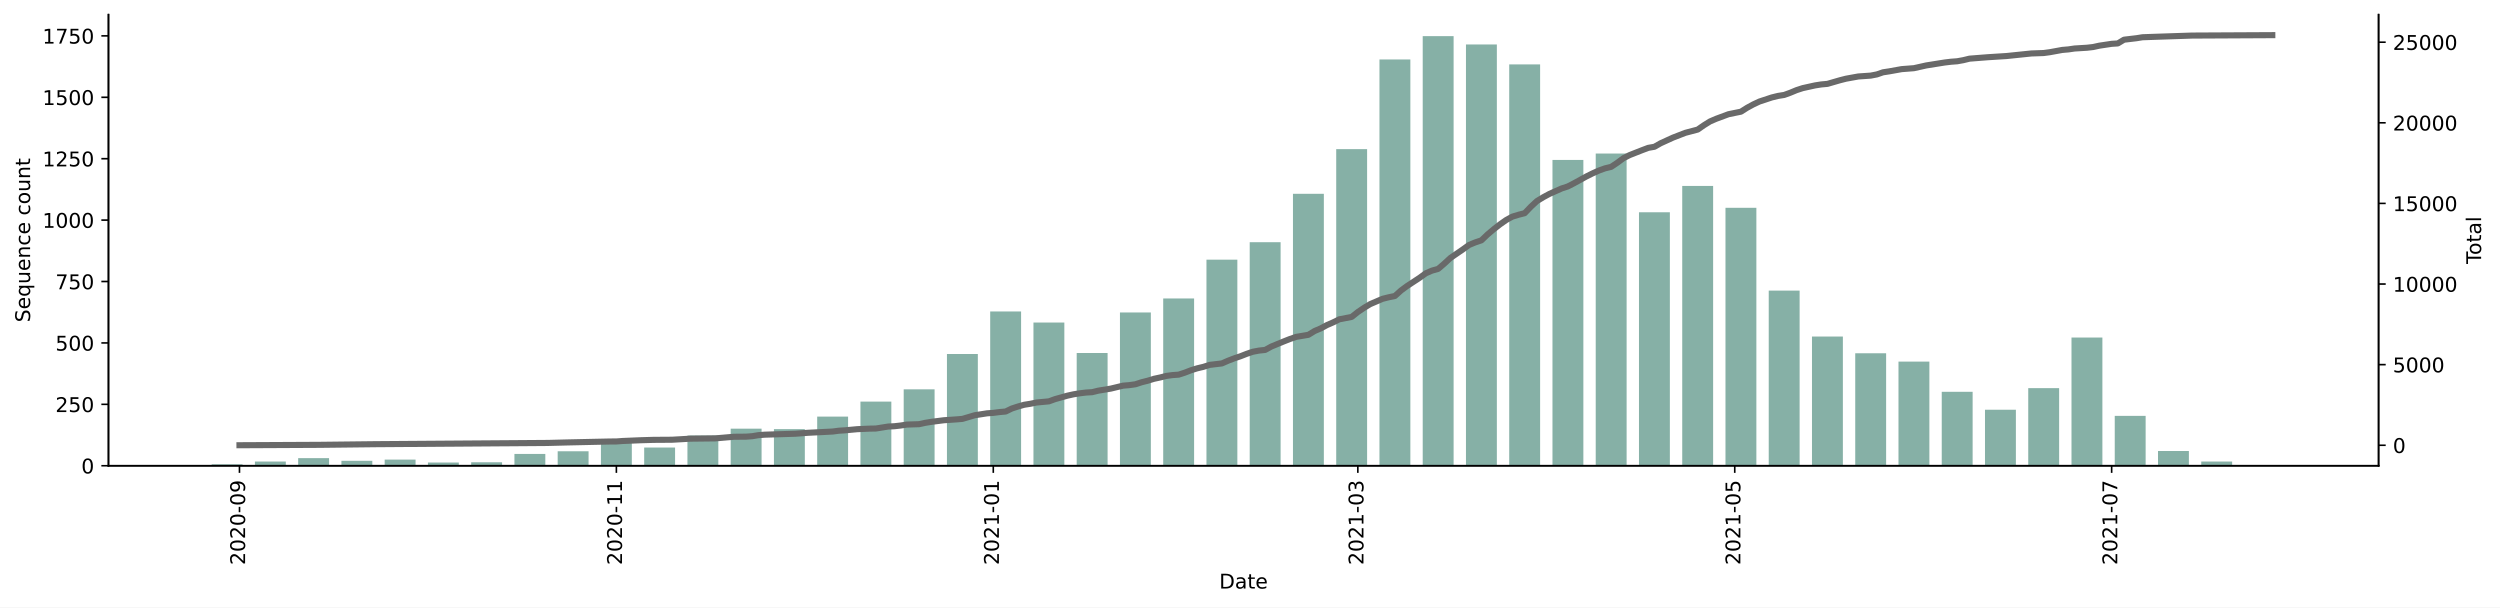
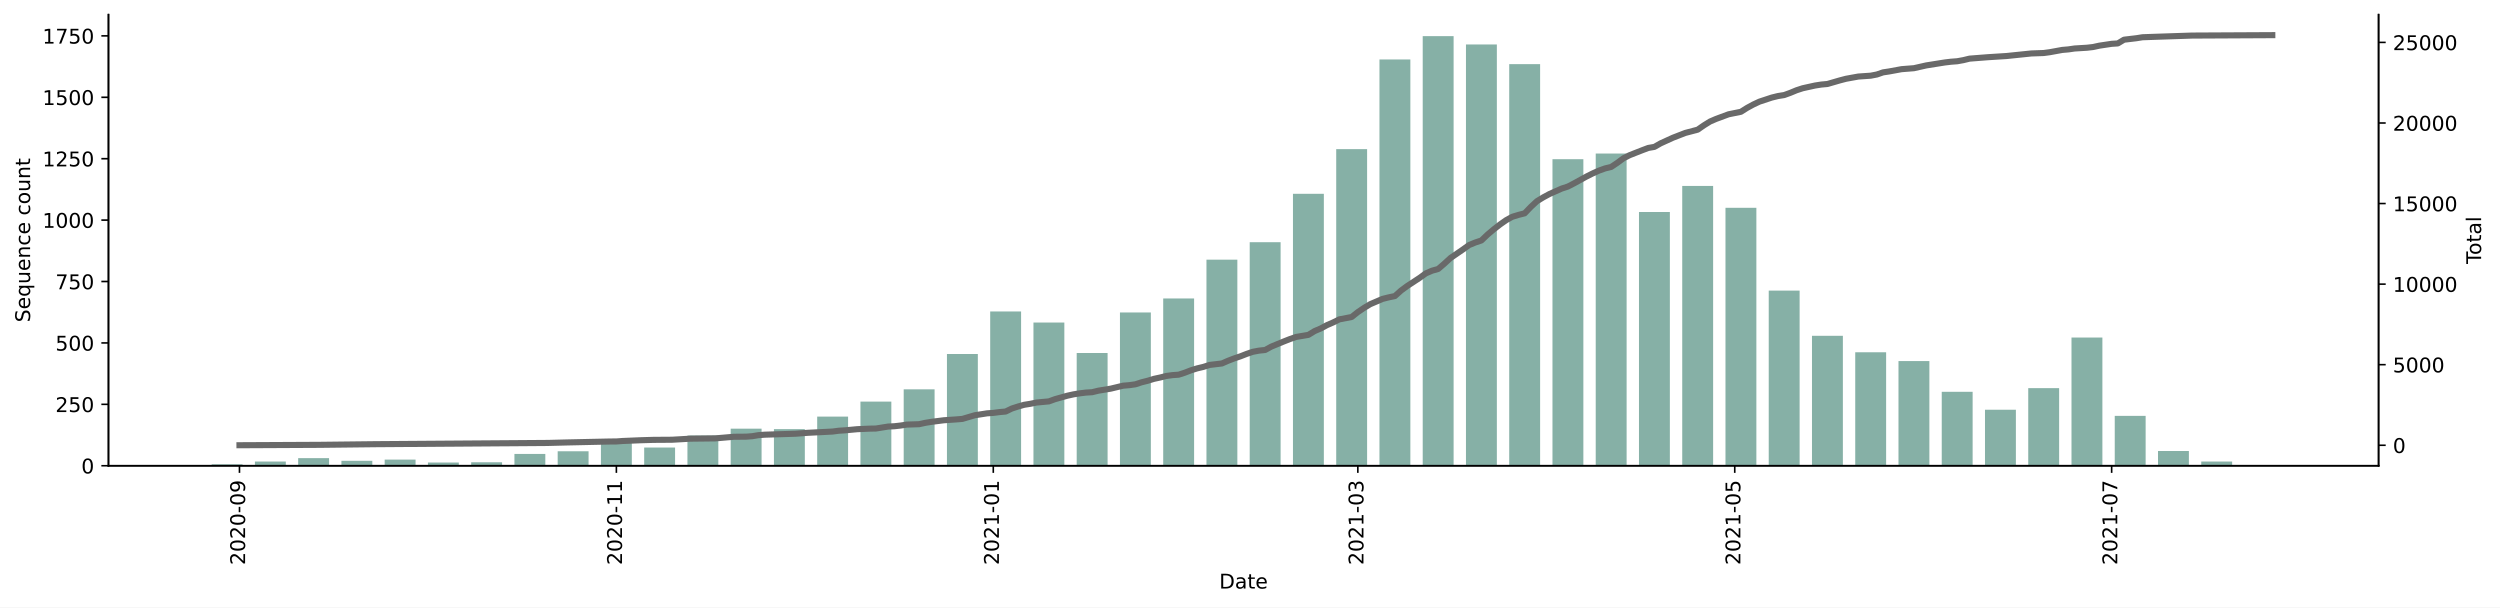
<svg xmlns="http://www.w3.org/2000/svg" xmlns:xlink="http://www.w3.org/1999/xlink" height="298.621pt" version="1.1" viewBox="0 0 1229.019 298.621" width="1229.019pt">
  <defs>
    <style type="text/css">*{stroke-linecap:butt;stroke-linejoin:round;}</style>
  </defs>
  <g id="figure_1">
    <g id="patch_1">
      <path d="M 0 298.621  L 1229.019 298.621  L 1229.019 0  L 0 0  z " style="fill:#ffffff;" />
    </g>
    <g id="axes_1">
      <g id="patch_2">
        <path d="M 53.328 228.96  L 1169.328 228.96  L 1169.328 7.2  L 53.328 7.2  z " style="fill:#ffffff;" />
      </g>
      <g id="patch_3">
-         <path clip-path="url(#p0c67085b68)" d="M 104.055 228.96  L 119.243 228.96  L 119.243 228.235  L 104.055 228.235  z " style="fill:#86b0a6;" />
+         <path clip-path="url(#p174ef4b28d)" d="M 104.055 228.96  L 119.243 228.96  L 119.243 228.235  L 104.055 228.235  z " style="fill:#86b0a6;" />
      </g>
      <g id="patch_4">
-         <path clip-path="url(#p0c67085b68)" d="M 125.318 228.96  L 140.506 228.96  L 140.506 226.907  L 125.318 226.907  z " style="fill:#86b0a6;" />
+         <path clip-path="url(#p174ef4b28d)" d="M 125.318 228.96  L 140.506 228.96  L 140.506 226.907  L 125.318 226.907  z " style="fill:#86b0a6;" />
      </g>
      <g id="patch_5">
-         <path clip-path="url(#p0c67085b68)" d="M 146.581 228.96  L 161.769 228.96  L 161.769 225.217  L 146.581 225.217  z " style="fill:#86b0a6;" />
+         <path clip-path="url(#p174ef4b28d)" d="M 146.581 228.96  L 161.769 228.96  L 161.769 225.217  L 146.581 225.217  z " style="fill:#86b0a6;" />
      </g>
      <g id="patch_6">
-         <path clip-path="url(#p0c67085b68)" d="M 167.844 228.96  L 183.032 228.96  L 183.032 226.545  L 167.844 226.545  z " style="fill:#86b0a6;" />
+         <path clip-path="url(#p174ef4b28d)" d="M 167.844 228.96  L 183.032 228.96  L 183.032 226.545  L 167.844 226.545  z " style="fill:#86b0a6;" />
      </g>
      <g id="patch_7">
-         <path clip-path="url(#p0c67085b68)" d="M 189.107 228.96  L 204.295 228.96  L 204.295 225.941  L 189.107 225.941  z " style="fill:#86b0a6;" />
+         <path clip-path="url(#p174ef4b28d)" d="M 189.107 228.96  L 204.295 228.96  L 204.295 225.941  L 189.107 225.941  z " style="fill:#86b0a6;" />
      </g>
      <g id="patch_8">
-         <path clip-path="url(#p0c67085b68)" d="M 210.37 228.96  L 225.558 228.96  L 225.558 227.39  L 210.37 227.39  z " style="fill:#86b0a6;" />
+         <path clip-path="url(#p174ef4b28d)" d="M 210.37 228.96  L 225.558 228.96  L 225.558 227.39  L 210.37 227.39  z " style="fill:#86b0a6;" />
      </g>
      <g id="patch_9">
-         <path clip-path="url(#p0c67085b68)" d="M 231.633 228.96  L 246.821 228.96  L 246.821 227.269  L 231.633 227.269  z " style="fill:#86b0a6;" />
+         <path clip-path="url(#p174ef4b28d)" d="M 231.633 228.96  L 246.821 228.96  L 246.821 227.269  L 231.633 227.269  z " style="fill:#86b0a6;" />
      </g>
      <g id="patch_10">
-         <path clip-path="url(#p0c67085b68)" d="M 252.896 228.96  L 268.084 228.96  L 268.084 223.164  L 252.896 223.164  z " style="fill:#86b0a6;" />
+         <path clip-path="url(#p174ef4b28d)" d="M 252.896 228.96  L 268.084 228.96  L 268.084 223.164  L 252.896 223.164  z " style="fill:#86b0a6;" />
      </g>
      <g id="patch_11">
-         <path clip-path="url(#p0c67085b68)" d="M 274.159 228.96  L 289.347 228.96  L 289.347 221.835  L 274.159 221.835  z " style="fill:#86b0a6;" />
+         <path clip-path="url(#p174ef4b28d)" d="M 274.159 228.96  L 289.347 228.96  L 289.347 221.835  L 274.159 221.835  z " style="fill:#86b0a6;" />
      </g>
      <g id="patch_12">
-         <path clip-path="url(#p0c67085b68)" d="M 295.422 228.96  L 310.61 228.96  L 310.61 216.764  L 295.422 216.764  z " style="fill:#86b0a6;" />
+         <path clip-path="url(#p174ef4b28d)" d="M 295.422 228.96  L 310.61 228.96  L 310.61 216.764  L 295.422 216.764  z " style="fill:#86b0a6;" />
      </g>
      <g id="patch_13">
-         <path clip-path="url(#p0c67085b68)" d="M 316.685 228.96  L 331.872 228.96  L 331.872 220.024  L 316.685 220.024  z " style="fill:#86b0a6;" />
+         <path clip-path="url(#p174ef4b28d)" d="M 316.685 228.96  L 331.872 228.96  L 331.872 220.024  L 316.685 220.024  z " style="fill:#86b0a6;" />
      </g>
      <g id="patch_14">
-         <path clip-path="url(#p0c67085b68)" d="M 337.948 228.96  L 353.135 228.96  L 353.135 214.107  L 337.948 214.107  z " style="fill:#86b0a6;" />
+         <path clip-path="url(#p174ef4b28d)" d="M 337.948 228.96  L 353.135 228.96  L 353.135 214.107  L 337.948 214.107  z " style="fill:#86b0a6;" />
      </g>
      <g id="patch_15">
-         <path clip-path="url(#p0c67085b68)" d="M 359.211 228.96  L 374.398 228.96  L 374.398 210.726  L 359.211 210.726  z " style="fill:#86b0a6;" />
+         <path clip-path="url(#p174ef4b28d)" d="M 359.211 228.96  L 374.398 228.96  L 374.398 210.726  L 359.211 210.726  z " style="fill:#86b0a6;" />
      </g>
      <g id="patch_16">
-         <path clip-path="url(#p0c67085b68)" d="M 380.473 228.96  L 395.661 228.96  L 395.661 210.968  L 380.473 210.968  z " style="fill:#86b0a6;" />
+         <path clip-path="url(#p174ef4b28d)" d="M 380.473 228.96  L 395.661 228.96  L 395.661 210.968  L 380.473 210.968  z " style="fill:#86b0a6;" />
      </g>
      <g id="patch_17">
-         <path clip-path="url(#p0c67085b68)" d="M 401.736 228.96  L 416.924 228.96  L 416.924 204.809  L 401.736 204.809  z " style="fill:#86b0a6;" />
+         <path clip-path="url(#p174ef4b28d)" d="M 401.736 228.96  L 416.924 228.96  L 416.924 204.809  L 401.736 204.809  z " style="fill:#86b0a6;" />
      </g>
      <g id="patch_18">
-         <path clip-path="url(#p0c67085b68)" d="M 422.999 228.96  L 438.187 228.96  L 438.187 197.443  L 422.999 197.443  z " style="fill:#86b0a6;" />
+         <path clip-path="url(#p174ef4b28d)" d="M 422.999 228.96  L 438.187 228.96  L 438.187 197.443  L 422.999 197.443  z " style="fill:#86b0a6;" />
      </g>
      <g id="patch_19">
-         <path clip-path="url(#p0c67085b68)" d="M 444.262 228.96  L 459.45 228.96  L 459.45 191.405  L 444.262 191.405  z " style="fill:#86b0a6;" />
+         <path clip-path="url(#p174ef4b28d)" d="M 444.262 228.96  L 459.45 228.96  L 459.45 191.405  L 444.262 191.405  z " style="fill:#86b0a6;" />
      </g>
      <g id="patch_20">
-         <path clip-path="url(#p0c67085b68)" d="M 465.525 228.96  L 480.713 228.96  L 480.713 174.017  L 465.525 174.017  z " style="fill:#86b0a6;" />
+         <path clip-path="url(#p174ef4b28d)" d="M 465.525 228.96  L 480.713 228.96  L 480.713 174.017  L 465.525 174.017  z " style="fill:#86b0a6;" />
      </g>
      <g id="patch_21">
-         <path clip-path="url(#p0c67085b68)" d="M 486.788 228.96  L 501.976 228.96  L 501.976 153.126  L 486.788 153.126  z " style="fill:#86b0a6;" />
+         <path clip-path="url(#p174ef4b28d)" d="M 486.788 228.96  L 501.976 228.96  L 501.976 153.126  L 486.788 153.126  z " style="fill:#86b0a6;" />
      </g>
      <g id="patch_22">
-         <path clip-path="url(#p0c67085b68)" d="M 508.051 228.96  L 523.239 228.96  L 523.239 158.56  L 508.051 158.56  z " style="fill:#86b0a6;" />
+         <path clip-path="url(#p174ef4b28d)" d="M 508.051 228.96  L 523.239 228.96  L 523.239 158.56  L 508.051 158.56  z " style="fill:#86b0a6;" />
      </g>
      <g id="patch_23">
-         <path clip-path="url(#p0c67085b68)" d="M 529.314 228.96  L 544.502 228.96  L 544.502 173.534  L 529.314 173.534  z " style="fill:#86b0a6;" />
+         <path clip-path="url(#p174ef4b28d)" d="M 529.314 228.96  L 544.502 228.96  L 544.502 173.534  L 529.314 173.534  z " style="fill:#86b0a6;" />
      </g>
      <g id="patch_24">
-         <path clip-path="url(#p0c67085b68)" d="M 550.577 228.96  L 565.765 228.96  L 565.765 153.609  L 550.577 153.609  z " style="fill:#86b0a6;" />
+         <path clip-path="url(#p174ef4b28d)" d="M 550.577 228.96  L 565.765 228.96  L 565.765 153.609  L 550.577 153.609  z " style="fill:#86b0a6;" />
      </g>
      <g id="patch_25">
-         <path clip-path="url(#p0c67085b68)" d="M 571.84 228.96  L 587.028 228.96  L 587.028 146.726  L 571.84 146.726  z " style="fill:#86b0a6;" />
+         <path clip-path="url(#p174ef4b28d)" d="M 571.84 228.96  L 587.028 228.96  L 587.028 146.726  L 571.84 146.726  z " style="fill:#86b0a6;" />
      </g>
      <g id="patch_26">
-         <path clip-path="url(#p0c67085b68)" d="M 593.103 228.96  L 608.291 228.96  L 608.291 127.647  L 593.103 127.647  z " style="fill:#86b0a6;" />
+         <path clip-path="url(#p174ef4b28d)" d="M 593.103 228.96  L 608.291 228.96  L 608.291 127.647  L 593.103 127.647  z " style="fill:#86b0a6;" />
      </g>
      <g id="patch_27">
-         <path clip-path="url(#p0c67085b68)" d="M 614.366 228.96  L 629.553 228.96  L 629.553 119.073  L 614.366 119.073  z " style="fill:#86b0a6;" />
+         <path clip-path="url(#p174ef4b28d)" d="M 614.366 228.96  L 629.553 228.96  L 629.553 119.073  L 614.366 119.073  z " style="fill:#86b0a6;" />
      </g>
      <g id="patch_28">
-         <path clip-path="url(#p0c67085b68)" d="M 635.629 228.96  L 650.816 228.96  L 650.816 95.285  L 635.629 95.285  z " style="fill:#86b0a6;" />
+         <path clip-path="url(#p174ef4b28d)" d="M 635.629 228.96  L 650.816 228.96  L 650.816 95.285  L 635.629 95.285  z " style="fill:#86b0a6;" />
      </g>
      <g id="patch_29">
-         <path clip-path="url(#p0c67085b68)" d="M 656.892 228.96  L 672.079 228.96  L 672.079 73.307  L 656.892 73.307  z " style="fill:#86b0a6;" />
+         <path clip-path="url(#p174ef4b28d)" d="M 656.892 228.96  L 672.079 228.96  L 672.079 73.307  L 656.892 73.307  z " style="fill:#86b0a6;" />
      </g>
      <g id="patch_30">
-         <path clip-path="url(#p0c67085b68)" d="M 678.154 228.96  L 693.342 228.96  L 693.342 29.232  L 678.154 29.232  z " style="fill:#86b0a6;" />
+         <path clip-path="url(#p174ef4b28d)" d="M 678.154 228.96  L 693.342 228.96  L 693.342 29.232  L 678.154 29.232  z " style="fill:#86b0a6;" />
      </g>
      <g id="patch_31">
-         <path clip-path="url(#p0c67085b68)" d="M 699.417 228.96  L 714.605 228.96  L 714.605 17.76  L 699.417 17.76  z " style="fill:#86b0a6;" />
+         <path clip-path="url(#p174ef4b28d)" d="M 699.417 228.96  L 714.605 228.96  L 714.605 17.76  L 699.417 17.76  z " style="fill:#86b0a6;" />
      </g>
      <g id="patch_32">
-         <path clip-path="url(#p0c67085b68)" d="M 720.68 228.96  L 735.868 228.96  L 735.868 21.866  L 720.68 21.866  z " style="fill:#86b0a6;" />
+         <path clip-path="url(#p174ef4b28d)" d="M 720.68 228.96  L 735.868 228.96  L 735.868 21.866  L 720.68 21.866  z " style="fill:#86b0a6;" />
      </g>
      <g id="patch_33">
-         <path clip-path="url(#p0c67085b68)" d="M 741.943 228.96  L 757.131 228.96  L 757.131 31.647  L 741.943 31.647  z " style="fill:#86b0a6;" />
+         <path clip-path="url(#p174ef4b28d)" d="M 741.943 228.96  L 757.131 228.96  L 757.131 31.526  L 741.943 31.526  z " style="fill:#86b0a6;" />
      </g>
      <g id="patch_34">
-         <path clip-path="url(#p0c67085b68)" d="M 763.206 228.96  L 778.394 228.96  L 778.394 78.62  L 763.206 78.62  z " style="fill:#86b0a6;" />
+         <path clip-path="url(#p174ef4b28d)" d="M 763.206 228.96  L 778.394 228.96  L 778.394 78.258  L 763.206 78.258  z " style="fill:#86b0a6;" />
      </g>
      <g id="patch_35">
-         <path clip-path="url(#p0c67085b68)" d="M 784.469 228.96  L 799.657 228.96  L 799.657 75.481  L 784.469 75.481  z " style="fill:#86b0a6;" />
+         <path clip-path="url(#p174ef4b28d)" d="M 784.469 228.96  L 799.657 228.96  L 799.657 75.481  L 784.469 75.481  z " style="fill:#86b0a6;" />
      </g>
      <g id="patch_36">
-         <path clip-path="url(#p0c67085b68)" d="M 805.732 228.96  L 820.92 228.96  L 820.92 104.341  L 805.732 104.341  z " style="fill:#86b0a6;" />
+         <path clip-path="url(#p174ef4b28d)" d="M 805.732 228.96  L 820.92 228.96  L 820.92 104.22  L 805.732 104.22  z " style="fill:#86b0a6;" />
      </g>
      <g id="patch_37">
-         <path clip-path="url(#p0c67085b68)" d="M 826.995 228.96  L 842.183 228.96  L 842.183 91.42  L 826.995 91.42  z " style="fill:#86b0a6;" />
+         <path clip-path="url(#p174ef4b28d)" d="M 826.995 228.96  L 842.183 228.96  L 842.183 91.42  L 826.995 91.42  z " style="fill:#86b0a6;" />
      </g>
      <g id="patch_38">
-         <path clip-path="url(#p0c67085b68)" d="M 848.258 228.96  L 863.446 228.96  L 863.446 102.168  L 848.258 102.168  z " style="fill:#86b0a6;" />
+         <path clip-path="url(#p174ef4b28d)" d="M 848.258 228.96  L 863.446 228.96  L 863.446 102.168  L 848.258 102.168  z " style="fill:#86b0a6;" />
      </g>
      <g id="patch_39">
-         <path clip-path="url(#p0c67085b68)" d="M 869.521 228.96  L 884.709 228.96  L 884.709 142.862  L 869.521 142.862  z " style="fill:#86b0a6;" />
+         <path clip-path="url(#p174ef4b28d)" d="M 869.521 228.96  L 884.709 228.96  L 884.709 142.862  L 869.521 142.862  z " style="fill:#86b0a6;" />
      </g>
      <g id="patch_40">
-         <path clip-path="url(#p0c67085b68)" d="M 890.784 228.96  L 905.972 228.96  L 905.972 165.443  L 890.784 165.443  z " style="fill:#86b0a6;" />
+         <path clip-path="url(#p174ef4b28d)" d="M 890.784 228.96  L 905.972 228.96  L 905.972 165.081  L 890.784 165.081  z " style="fill:#86b0a6;" />
      </g>
      <g id="patch_41">
-         <path clip-path="url(#p0c67085b68)" d="M 912.047 228.96  L 927.234 228.96  L 927.234 173.654  L 912.047 173.654  z " style="fill:#86b0a6;" />
+         <path clip-path="url(#p174ef4b28d)" d="M 912.047 228.96  L 927.234 228.96  L 927.234 173.171  L 912.047 173.171  z " style="fill:#86b0a6;" />
      </g>
      <g id="patch_42">
-         <path clip-path="url(#p0c67085b68)" d="M 933.31 228.96  L 948.497 228.96  L 948.497 177.76  L 933.31 177.76  z " style="fill:#86b0a6;" />
+         <path clip-path="url(#p174ef4b28d)" d="M 933.31 228.96  L 948.497 228.96  L 948.497 177.518  L 933.31 177.518  z " style="fill:#86b0a6;" />
      </g>
      <g id="patch_43">
-         <path clip-path="url(#p0c67085b68)" d="M 954.573 228.96  L 969.76 228.96  L 969.76 192.613  L 954.573 192.613  z " style="fill:#86b0a6;" />
+         <path clip-path="url(#p174ef4b28d)" d="M 954.573 228.96  L 969.76 228.96  L 969.76 192.613  L 954.573 192.613  z " style="fill:#86b0a6;" />
      </g>
      <g id="patch_44">
-         <path clip-path="url(#p0c67085b68)" d="M 975.835 228.96  L 991.023 228.96  L 991.023 201.428  L 975.835 201.428  z " style="fill:#86b0a6;" />
+         <path clip-path="url(#p174ef4b28d)" d="M 975.835 228.96  L 991.023 228.96  L 991.023 201.428  L 975.835 201.428  z " style="fill:#86b0a6;" />
      </g>
      <g id="patch_45">
-         <path clip-path="url(#p0c67085b68)" d="M 997.098 228.96  L 1012.286 228.96  L 1012.286 190.802  L 997.098 190.802  z " style="fill:#86b0a6;" />
+         <path clip-path="url(#p174ef4b28d)" d="M 997.098 228.96  L 1012.286 228.96  L 1012.286 190.802  L 997.098 190.802  z " style="fill:#86b0a6;" />
      </g>
      <g id="patch_46">
-         <path clip-path="url(#p0c67085b68)" d="M 1018.361 228.96  L 1033.549 228.96  L 1033.549 165.926  L 1018.361 165.926  z " style="fill:#86b0a6;" />
+         <path clip-path="url(#p174ef4b28d)" d="M 1018.361 228.96  L 1033.549 228.96  L 1033.549 165.926  L 1018.361 165.926  z " style="fill:#86b0a6;" />
      </g>
      <g id="patch_47">
-         <path clip-path="url(#p0c67085b68)" d="M 1039.624 228.96  L 1054.812 228.96  L 1054.812 204.447  L 1039.624 204.447  z " style="fill:#86b0a6;" />
+         <path clip-path="url(#p174ef4b28d)" d="M 1039.624 228.96  L 1054.812 228.96  L 1054.812 204.447  L 1039.624 204.447  z " style="fill:#86b0a6;" />
      </g>
      <g id="patch_48">
-         <path clip-path="url(#p0c67085b68)" d="M 1060.887 228.96  L 1076.075 228.96  L 1076.075 221.715  L 1060.887 221.715  z " style="fill:#86b0a6;" />
+         <path clip-path="url(#p174ef4b28d)" d="M 1060.887 228.96  L 1076.075 228.96  L 1076.075 221.715  L 1060.887 221.715  z " style="fill:#86b0a6;" />
      </g>
      <g id="patch_49">
-         <path clip-path="url(#p0c67085b68)" d="M 1082.15 228.96  L 1097.338 228.96  L 1097.338 226.907  L 1082.15 226.907  z " style="fill:#86b0a6;" />
+         <path clip-path="url(#p174ef4b28d)" d="M 1082.15 228.96  L 1097.338 228.96  L 1097.338 226.907  L 1082.15 226.907  z " style="fill:#86b0a6;" />
      </g>
      <g id="patch_50">
-         <path clip-path="url(#p0c67085b68)" d="M 1103.413 228.96  L 1118.601 228.96  L 1118.601 228.718  L 1103.413 228.718  z " style="fill:#86b0a6;" />
+         <path clip-path="url(#p174ef4b28d)" d="M 1103.413 228.96  L 1118.601 228.96  L 1118.601 228.718  L 1103.413 228.718  z " style="fill:#86b0a6;" />
      </g>
      <g id="matplotlib.axis_1">
        <g id="xtick_1">
          <g id="line2d_1">
            <defs>
-               <path d="M 0 0  L 0 3.5  " id="m5590e22bfc" style="stroke:#000000;stroke-width:0.8;" />
+               <path d="M 0 0  L 0 3.5  " id="ma2d28df851" style="stroke:#000000;stroke-width:0.8;" />
            </defs>
            <g>
-               <use style="stroke:#000000;stroke-width:0.8;" x="117.724" xlink:href="#m5590e22bfc" y="228.96" />
+               <use style="stroke:#000000;stroke-width:0.8;" x="117.724" xlink:href="#ma2d28df851" y="228.96" />
            </g>
          </g>
          <g id="text_1">
            <g transform="translate(120.4838 277.7428)rotate(-90)scale(0.1 -0.1)">
              <defs>
                <path d="M 1228 531  L 3431 531  L 3431 0  L 469 0  L 469 531  Q 828 903 1448 1529  Q 2069 2156 2228 2338  Q 2531 2678 2651 2914  Q 2772 3150 2772 3378  Q 2772 3750 2511 3984  Q 2250 4219 1831 4219  Q 1534 4219 1204 4116  Q 875 4013 500 3803  L 500 4441  Q 881 4594 1212 4672  Q 1544 4750 1819 4750  Q 2544 4750 2975 4387  Q 3406 4025 3406 3419  Q 3406 3131 3298 2873  Q 3191 2616 2906 2266  Q 2828 2175 2409 1742  Q 1991 1309 1228 531  z " id="DejaVuSans-32" transform="scale(0.015625)" />
                <path d="M 2034 4250  Q 1547 4250 1301 3770  Q 1056 3291 1056 2328  Q 1056 1369 1301 889  Q 1547 409 2034 409  Q 2525 409 2770 889  Q 3016 1369 3016 2328  Q 3016 3291 2770 3770  Q 2525 4250 2034 4250  z M 2034 4750  Q 2819 4750 3233 4129  Q 3647 3509 3647 2328  Q 3647 1150 3233 529  Q 2819 -91 2034 -91  Q 1250 -91 836 529  Q 422 1150 422 2328  Q 422 3509 836 4129  Q 1250 4750 2034 4750  z " id="DejaVuSans-30" transform="scale(0.015625)" />
                <path d="M 313 2009  L 1997 2009  L 1997 1497  L 313 1497  L 313 2009  z " id="DejaVuSans-2d" transform="scale(0.015625)" />
                <path d="M 703 97  L 703 672  Q 941 559 1184 500  Q 1428 441 1663 441  Q 2288 441 2617 861  Q 2947 1281 2994 2138  Q 2813 1869 2534 1725  Q 2256 1581 1919 1581  Q 1219 1581 811 2004  Q 403 2428 403 3163  Q 403 3881 828 4315  Q 1253 4750 1959 4750  Q 2769 4750 3195 4129  Q 3622 3509 3622 2328  Q 3622 1225 3098 567  Q 2575 -91 1691 -91  Q 1453 -91 1209 -44  Q 966 3 703 97  z M 1959 2075  Q 2384 2075 2632 2365  Q 2881 2656 2881 3163  Q 2881 3666 2632 3958  Q 2384 4250 1959 4250  Q 1534 4250 1286 3958  Q 1038 3666 1038 3163  Q 1038 2656 1286 2365  Q 1534 2075 1959 2075  z " id="DejaVuSans-39" transform="scale(0.015625)" />
              </defs>
              <use xlink:href="#DejaVuSans-32" />
              <use x="63.623" xlink:href="#DejaVuSans-30" />
              <use x="127.246" xlink:href="#DejaVuSans-32" />
              <use x="190.869" xlink:href="#DejaVuSans-30" />
              <use x="254.492" xlink:href="#DejaVuSans-2d" />
              <use x="290.576" xlink:href="#DejaVuSans-30" />
              <use x="354.199" xlink:href="#DejaVuSans-39" />
            </g>
          </g>
        </g>
        <g id="xtick_2">
          <g id="line2d_2">
            <g>
-               <use style="stroke:#000000;stroke-width:0.8;" x="303.016" xlink:href="#m5590e22bfc" y="228.96" />
+               <use style="stroke:#000000;stroke-width:0.8;" x="303.016" xlink:href="#ma2d28df851" y="228.96" />
            </g>
          </g>
          <g id="text_2">
            <g transform="translate(305.775 277.7428)rotate(-90)scale(0.1 -0.1)">
              <defs>
                <path d="M 794 531  L 1825 531  L 1825 4091  L 703 3866  L 703 4441  L 1819 4666  L 2450 4666  L 2450 531  L 3481 531  L 3481 0  L 794 0  L 794 531  z " id="DejaVuSans-31" transform="scale(0.015625)" />
              </defs>
              <use xlink:href="#DejaVuSans-32" />
              <use x="63.623" xlink:href="#DejaVuSans-30" />
              <use x="127.246" xlink:href="#DejaVuSans-32" />
              <use x="190.869" xlink:href="#DejaVuSans-30" />
              <use x="254.492" xlink:href="#DejaVuSans-2d" />
              <use x="290.576" xlink:href="#DejaVuSans-31" />
              <use x="354.199" xlink:href="#DejaVuSans-31" />
            </g>
          </g>
        </g>
        <g id="xtick_3">
          <g id="line2d_3">
            <g>
-               <use style="stroke:#000000;stroke-width:0.8;" x="488.307" xlink:href="#m5590e22bfc" y="228.96" />
+               <use style="stroke:#000000;stroke-width:0.8;" x="488.307" xlink:href="#ma2d28df851" y="228.96" />
            </g>
          </g>
          <g id="text_3">
            <g transform="translate(491.0663 277.7428)rotate(-90)scale(0.1 -0.1)">
              <use xlink:href="#DejaVuSans-32" />
              <use x="63.623" xlink:href="#DejaVuSans-30" />
              <use x="127.246" xlink:href="#DejaVuSans-32" />
              <use x="190.869" xlink:href="#DejaVuSans-31" />
              <use x="254.492" xlink:href="#DejaVuSans-2d" />
              <use x="290.576" xlink:href="#DejaVuSans-30" />
              <use x="354.199" xlink:href="#DejaVuSans-31" />
            </g>
          </g>
        </g>
        <g id="xtick_4">
          <g id="line2d_4">
            <g>
-               <use style="stroke:#000000;stroke-width:0.8;" x="667.523" xlink:href="#m5590e22bfc" y="228.96" />
+               <use style="stroke:#000000;stroke-width:0.8;" x="667.523" xlink:href="#ma2d28df851" y="228.96" />
            </g>
          </g>
          <g id="text_4">
            <g transform="translate(670.2824 277.7428)rotate(-90)scale(0.1 -0.1)">
              <defs>
                <path d="M 2597 2516  Q 3050 2419 3304 2112  Q 3559 1806 3559 1356  Q 3559 666 3084 287  Q 2609 -91 1734 -91  Q 1441 -91 1130 -33  Q 819 25 488 141  L 488 750  Q 750 597 1062 519  Q 1375 441 1716 441  Q 2309 441 2620 675  Q 2931 909 2931 1356  Q 2931 1769 2642 2001  Q 2353 2234 1838 2234  L 1294 2234  L 1294 2753  L 1863 2753  Q 2328 2753 2575 2939  Q 2822 3125 2822 3475  Q 2822 3834 2567 4026  Q 2313 4219 1838 4219  Q 1578 4219 1281 4162  Q 984 4106 628 3988  L 628 4550  Q 988 4650 1302 4700  Q 1616 4750 1894 4750  Q 2613 4750 3031 4423  Q 3450 4097 3450 3541  Q 3450 3153 3228 2886  Q 3006 2619 2597 2516  z " id="DejaVuSans-33" transform="scale(0.015625)" />
              </defs>
              <use xlink:href="#DejaVuSans-32" />
              <use x="63.623" xlink:href="#DejaVuSans-30" />
              <use x="127.246" xlink:href="#DejaVuSans-32" />
              <use x="190.869" xlink:href="#DejaVuSans-31" />
              <use x="254.492" xlink:href="#DejaVuSans-2d" />
              <use x="290.576" xlink:href="#DejaVuSans-30" />
              <use x="354.199" xlink:href="#DejaVuSans-33" />
            </g>
          </g>
        </g>
        <g id="xtick_5">
          <g id="line2d_5">
            <g>
-               <use style="stroke:#000000;stroke-width:0.8;" x="852.814" xlink:href="#m5590e22bfc" y="228.96" />
+               <use style="stroke:#000000;stroke-width:0.8;" x="852.814" xlink:href="#ma2d28df851" y="228.96" />
            </g>
          </g>
          <g id="text_5">
            <g transform="translate(855.5736 277.7428)rotate(-90)scale(0.1 -0.1)">
              <defs>
                <path d="M 691 4666  L 3169 4666  L 3169 4134  L 1269 4134  L 1269 2991  Q 1406 3038 1543 3061  Q 1681 3084 1819 3084  Q 2600 3084 3056 2656  Q 3513 2228 3513 1497  Q 3513 744 3044 326  Q 2575 -91 1722 -91  Q 1428 -91 1123 -41  Q 819 9 494 109  L 494 744  Q 775 591 1075 516  Q 1375 441 1709 441  Q 2250 441 2565 725  Q 2881 1009 2881 1497  Q 2881 1984 2565 2268  Q 2250 2553 1709 2553  Q 1456 2553 1204 2497  Q 953 2441 691 2322  L 691 4666  z " id="DejaVuSans-35" transform="scale(0.015625)" />
              </defs>
              <use xlink:href="#DejaVuSans-32" />
              <use x="63.623" xlink:href="#DejaVuSans-30" />
              <use x="127.246" xlink:href="#DejaVuSans-32" />
              <use x="190.869" xlink:href="#DejaVuSans-31" />
              <use x="254.492" xlink:href="#DejaVuSans-2d" />
              <use x="290.576" xlink:href="#DejaVuSans-30" />
              <use x="354.199" xlink:href="#DejaVuSans-35" />
            </g>
          </g>
        </g>
        <g id="xtick_6">
          <g id="line2d_6">
            <g>
-               <use style="stroke:#000000;stroke-width:0.8;" x="1038.105" xlink:href="#m5590e22bfc" y="228.96" />
+               <use style="stroke:#000000;stroke-width:0.8;" x="1038.105" xlink:href="#ma2d28df851" y="228.96" />
            </g>
          </g>
          <g id="text_6">
            <g transform="translate(1040.865 277.7428)rotate(-90)scale(0.1 -0.1)">
              <defs>
                <path d="M 525 4666  L 3525 4666  L 3525 4397  L 1831 0  L 1172 0  L 2766 4134  L 525 4134  L 525 4666  z " id="DejaVuSans-37" transform="scale(0.015625)" />
              </defs>
              <use xlink:href="#DejaVuSans-32" />
              <use x="63.623" xlink:href="#DejaVuSans-30" />
              <use x="127.246" xlink:href="#DejaVuSans-32" />
              <use x="190.869" xlink:href="#DejaVuSans-31" />
              <use x="254.492" xlink:href="#DejaVuSans-2d" />
              <use x="290.576" xlink:href="#DejaVuSans-30" />
              <use x="354.199" xlink:href="#DejaVuSans-37" />
            </g>
          </g>
        </g>
        <g id="text_7">
          <g transform="translate(599.3773 289.3413)scale(0.1 -0.1)">
            <defs>
              <path d="M 1259 4147  L 1259 519  L 2022 519  Q 2988 519 3436 956  Q 3884 1394 3884 2338  Q 3884 3275 3436 3711  Q 2988 4147 2022 4147  L 1259 4147  z M 628 4666  L 1925 4666  Q 3281 4666 3915 4102  Q 4550 3538 4550 2338  Q 4550 1131 3912 565  Q 3275 0 1925 0  L 628 0  L 628 4666  z " id="DejaVuSans-44" transform="scale(0.015625)" />
              <path d="M 2194 1759  Q 1497 1759 1228 1600  Q 959 1441 959 1056  Q 959 750 1161 570  Q 1363 391 1709 391  Q 2188 391 2477 730  Q 2766 1069 2766 1631  L 2766 1759  L 2194 1759  z M 3341 1997  L 3341 0  L 2766 0  L 2766 531  Q 2569 213 2275 61  Q 1981 -91 1556 -91  Q 1019 -91 701 211  Q 384 513 384 1019  Q 384 1609 779 1909  Q 1175 2209 1959 2209  L 2766 2209  L 2766 2266  Q 2766 2663 2505 2880  Q 2244 3097 1772 3097  Q 1472 3097 1187 3025  Q 903 2953 641 2809  L 641 3341  Q 956 3463 1253 3523  Q 1550 3584 1831 3584  Q 2591 3584 2966 3190  Q 3341 2797 3341 1997  z " id="DejaVuSans-61" transform="scale(0.015625)" />
              <path d="M 1172 4494  L 1172 3500  L 2356 3500  L 2356 3053  L 1172 3053  L 1172 1153  Q 1172 725 1289 603  Q 1406 481 1766 481  L 2356 481  L 2356 0  L 1766 0  Q 1100 0 847 248  Q 594 497 594 1153  L 594 3053  L 172 3053  L 172 3500  L 594 3500  L 594 4494  L 1172 4494  z " id="DejaVuSans-74" transform="scale(0.015625)" />
              <path d="M 3597 1894  L 3597 1613  L 953 1613  Q 991 1019 1311 708  Q 1631 397 2203 397  Q 2534 397 2845 478  Q 3156 559 3463 722  L 3463 178  Q 3153 47 2828 -22  Q 2503 -91 2169 -91  Q 1331 -91 842 396  Q 353 884 353 1716  Q 353 2575 817 3079  Q 1281 3584 2069 3584  Q 2775 3584 3186 3129  Q 3597 2675 3597 1894  z M 3022 2063  Q 3016 2534 2758 2815  Q 2500 3097 2075 3097  Q 1594 3097 1305 2825  Q 1016 2553 972 2059  L 3022 2063  z " id="DejaVuSans-65" transform="scale(0.015625)" />
            </defs>
            <use xlink:href="#DejaVuSans-44" />
            <use x="77.002" xlink:href="#DejaVuSans-61" />
            <use x="138.281" xlink:href="#DejaVuSans-74" />
            <use x="177.49" xlink:href="#DejaVuSans-65" />
          </g>
        </g>
      </g>
      <g id="matplotlib.axis_2">
        <g id="ytick_1">
          <g id="line2d_7">
            <defs>
-               <path d="M 0 0  L -3.5 0  " id="m93e8f0ceab" style="stroke:#000000;stroke-width:0.8;" />
+               <path d="M 0 0  L -3.5 0  " id="m8c4222f12d" style="stroke:#000000;stroke-width:0.8;" />
            </defs>
            <g>
-               <use style="stroke:#000000;stroke-width:0.8;" x="53.328" xlink:href="#m93e8f0ceab" y="228.96" />
+               <use style="stroke:#000000;stroke-width:0.8;" x="53.328" xlink:href="#m8c4222f12d" y="228.96" />
            </g>
          </g>
          <g id="text_8">
            <g transform="translate(39.96563 232.7592)scale(0.1 -0.1)">
              <use xlink:href="#DejaVuSans-30" />
            </g>
          </g>
        </g>
        <g id="ytick_2">
          <g id="line2d_8">
            <g>
-               <use style="stroke:#000000;stroke-width:0.8;" x="53.328" xlink:href="#m93e8f0ceab" y="198.771" />
+               <use style="stroke:#000000;stroke-width:0.8;" x="53.328" xlink:href="#m8c4222f12d" y="198.771" />
            </g>
          </g>
          <g id="text_9">
            <g transform="translate(27.24063 202.5705)scale(0.1 -0.1)">
              <use xlink:href="#DejaVuSans-32" />
              <use x="63.623" xlink:href="#DejaVuSans-35" />
              <use x="127.246" xlink:href="#DejaVuSans-30" />
            </g>
          </g>
        </g>
        <g id="ytick_3">
          <g id="line2d_9">
            <g>
-               <use style="stroke:#000000;stroke-width:0.8;" x="53.328" xlink:href="#m93e8f0ceab" y="168.583" />
+               <use style="stroke:#000000;stroke-width:0.8;" x="53.328" xlink:href="#m8c4222f12d" y="168.583" />
            </g>
          </g>
          <g id="text_10">
            <g transform="translate(27.24063 172.3819)scale(0.1 -0.1)">
              <use xlink:href="#DejaVuSans-35" />
              <use x="63.623" xlink:href="#DejaVuSans-30" />
              <use x="127.246" xlink:href="#DejaVuSans-30" />
            </g>
          </g>
        </g>
        <g id="ytick_4">
          <g id="line2d_10">
            <g>
-               <use style="stroke:#000000;stroke-width:0.8;" x="53.328" xlink:href="#m93e8f0ceab" y="138.394" />
+               <use style="stroke:#000000;stroke-width:0.8;" x="53.328" xlink:href="#m8c4222f12d" y="138.394" />
            </g>
          </g>
          <g id="text_11">
            <g transform="translate(27.24063 142.1932)scale(0.1 -0.1)">
              <use xlink:href="#DejaVuSans-37" />
              <use x="63.623" xlink:href="#DejaVuSans-35" />
              <use x="127.246" xlink:href="#DejaVuSans-30" />
            </g>
          </g>
        </g>
        <g id="ytick_5">
          <g id="line2d_11">
            <g>
-               <use style="stroke:#000000;stroke-width:0.8;" x="53.328" xlink:href="#m93e8f0ceab" y="108.205" />
+               <use style="stroke:#000000;stroke-width:0.8;" x="53.328" xlink:href="#m8c4222f12d" y="108.205" />
            </g>
          </g>
          <g id="text_12">
            <g transform="translate(20.87813 112.0045)scale(0.1 -0.1)">
              <use xlink:href="#DejaVuSans-31" />
              <use x="63.623" xlink:href="#DejaVuSans-30" />
              <use x="127.246" xlink:href="#DejaVuSans-30" />
              <use x="190.869" xlink:href="#DejaVuSans-30" />
            </g>
          </g>
        </g>
        <g id="ytick_6">
          <g id="line2d_12">
            <g>
-               <use style="stroke:#000000;stroke-width:0.8;" x="53.328" xlink:href="#m93e8f0ceab" y="78.017" />
+               <use style="stroke:#000000;stroke-width:0.8;" x="53.328" xlink:href="#m8c4222f12d" y="78.017" />
            </g>
          </g>
          <g id="text_13">
            <g transform="translate(20.87813 81.81582)scale(0.1 -0.1)">
              <use xlink:href="#DejaVuSans-31" />
              <use x="63.623" xlink:href="#DejaVuSans-32" />
              <use x="127.246" xlink:href="#DejaVuSans-35" />
              <use x="190.869" xlink:href="#DejaVuSans-30" />
            </g>
          </g>
        </g>
        <g id="ytick_7">
          <g id="line2d_13">
            <g>
-               <use style="stroke:#000000;stroke-width:0.8;" x="53.328" xlink:href="#m93e8f0ceab" y="47.828" />
+               <use style="stroke:#000000;stroke-width:0.8;" x="53.328" xlink:href="#m8c4222f12d" y="47.828" />
            </g>
          </g>
          <g id="text_14">
            <g transform="translate(20.87813 51.62714)scale(0.1 -0.1)">
              <use xlink:href="#DejaVuSans-31" />
              <use x="63.623" xlink:href="#DejaVuSans-35" />
              <use x="127.246" xlink:href="#DejaVuSans-30" />
              <use x="190.869" xlink:href="#DejaVuSans-30" />
            </g>
          </g>
        </g>
        <g id="ytick_8">
          <g id="line2d_14">
            <g>
-               <use style="stroke:#000000;stroke-width:0.8;" x="53.328" xlink:href="#m93e8f0ceab" y="17.639" />
+               <use style="stroke:#000000;stroke-width:0.8;" x="53.328" xlink:href="#m8c4222f12d" y="17.639" />
            </g>
          </g>
          <g id="text_15">
            <g transform="translate(20.87813 21.43846)scale(0.1 -0.1)">
              <use xlink:href="#DejaVuSans-31" />
              <use x="63.623" xlink:href="#DejaVuSans-37" />
              <use x="127.246" xlink:href="#DejaVuSans-35" />
              <use x="190.869" xlink:href="#DejaVuSans-30" />
            </g>
          </g>
        </g>
        <g id="text_16">
          <g transform="translate(14.79844 158.4402)rotate(-90)scale(0.1 -0.1)">
            <defs>
              <path d="M 3425 4513  L 3425 3897  Q 3066 4069 2747 4153  Q 2428 4238 2131 4238  Q 1616 4238 1336 4038  Q 1056 3838 1056 3469  Q 1056 3159 1242 3001  Q 1428 2844 1947 2747  L 2328 2669  Q 3034 2534 3370 2195  Q 3706 1856 3706 1288  Q 3706 609 3251 259  Q 2797 -91 1919 -91  Q 1588 -91 1214 -16  Q 841 59 441 206  L 441 856  Q 825 641 1194 531  Q 1563 422 1919 422  Q 2459 422 2753 634  Q 3047 847 3047 1241  Q 3047 1584 2836 1778  Q 2625 1972 2144 2069  L 1759 2144  Q 1053 2284 737 2584  Q 422 2884 422 3419  Q 422 4038 858 4394  Q 1294 4750 2059 4750  Q 2388 4750 2728 4690  Q 3069 4631 3425 4513  z " id="DejaVuSans-53" transform="scale(0.015625)" />
              <path d="M 947 1747  Q 947 1113 1208 752  Q 1469 391 1925 391  Q 2381 391 2643 752  Q 2906 1113 2906 1747  Q 2906 2381 2643 2742  Q 2381 3103 1925 3103  Q 1469 3103 1208 2742  Q 947 2381 947 1747  z M 2906 525  Q 2725 213 2448 61  Q 2172 -91 1784 -91  Q 1150 -91 751 415  Q 353 922 353 1747  Q 353 2572 751 3078  Q 1150 3584 1784 3584  Q 2172 3584 2448 3432  Q 2725 3281 2906 2969  L 2906 3500  L 3481 3500  L 3481 -1331  L 2906 -1331  L 2906 525  z " id="DejaVuSans-71" transform="scale(0.015625)" />
              <path d="M 544 1381  L 544 3500  L 1119 3500  L 1119 1403  Q 1119 906 1312 657  Q 1506 409 1894 409  Q 2359 409 2629 706  Q 2900 1003 2900 1516  L 2900 3500  L 3475 3500  L 3475 0  L 2900 0  L 2900 538  Q 2691 219 2414 64  Q 2138 -91 1772 -91  Q 1169 -91 856 284  Q 544 659 544 1381  z M 1991 3584  L 1991 3584  z " id="DejaVuSans-75" transform="scale(0.015625)" />
              <path d="M 3513 2113  L 3513 0  L 2938 0  L 2938 2094  Q 2938 2591 2744 2837  Q 2550 3084 2163 3084  Q 1697 3084 1428 2787  Q 1159 2491 1159 1978  L 1159 0  L 581 0  L 581 3500  L 1159 3500  L 1159 2956  Q 1366 3272 1645 3428  Q 1925 3584 2291 3584  Q 2894 3584 3203 3211  Q 3513 2838 3513 2113  z " id="DejaVuSans-6e" transform="scale(0.015625)" />
              <path d="M 3122 3366  L 3122 2828  Q 2878 2963 2633 3030  Q 2388 3097 2138 3097  Q 1578 3097 1268 2742  Q 959 2388 959 1747  Q 959 1106 1268 751  Q 1578 397 2138 397  Q 2388 397 2633 464  Q 2878 531 3122 666  L 3122 134  Q 2881 22 2623 -34  Q 2366 -91 2075 -91  Q 1284 -91 818 406  Q 353 903 353 1747  Q 353 2603 823 3093  Q 1294 3584 2113 3584  Q 2378 3584 2631 3529  Q 2884 3475 3122 3366  z " id="DejaVuSans-63" transform="scale(0.015625)" />
              <path id="DejaVuSans-20" transform="scale(0.015625)" />
              <path d="M 1959 3097  Q 1497 3097 1228 2736  Q 959 2375 959 1747  Q 959 1119 1226 758  Q 1494 397 1959 397  Q 2419 397 2687 759  Q 2956 1122 2956 1747  Q 2956 2369 2687 2733  Q 2419 3097 1959 3097  z M 1959 3584  Q 2709 3584 3137 3096  Q 3566 2609 3566 1747  Q 3566 888 3137 398  Q 2709 -91 1959 -91  Q 1206 -91 779 398  Q 353 888 353 1747  Q 353 2609 779 3096  Q 1206 3584 1959 3584  z " id="DejaVuSans-6f" transform="scale(0.015625)" />
            </defs>
            <use xlink:href="#DejaVuSans-53" />
            <use x="63.477" xlink:href="#DejaVuSans-65" />
            <use x="125" xlink:href="#DejaVuSans-71" />
            <use x="188.477" xlink:href="#DejaVuSans-75" />
            <use x="251.855" xlink:href="#DejaVuSans-65" />
            <use x="313.379" xlink:href="#DejaVuSans-6e" />
            <use x="376.758" xlink:href="#DejaVuSans-63" />
            <use x="431.738" xlink:href="#DejaVuSans-65" />
            <use x="493.262" xlink:href="#DejaVuSans-20" />
            <use x="525.049" xlink:href="#DejaVuSans-63" />
            <use x="580.029" xlink:href="#DejaVuSans-6f" />
            <use x="641.211" xlink:href="#DejaVuSans-75" />
            <use x="704.59" xlink:href="#DejaVuSans-6e" />
            <use x="767.969" xlink:href="#DejaVuSans-74" />
          </g>
        </g>
      </g>
      <g id="patch_51">
        <path d="M 53.328 228.96  L 53.328 7.2  " style="fill:none;stroke:#000000;stroke-linecap:square;stroke-linejoin:miter;stroke-width:0.8;" />
      </g>
      <g id="patch_52">
        <path d="M 1169.328 228.96  L 1169.328 7.2  " style="fill:none;stroke:#000000;stroke-linecap:square;stroke-linejoin:miter;stroke-width:0.8;" />
      </g>
      <g id="patch_53">
        <path d="M 53.328 228.96  L 1169.328 228.96  " style="fill:none;stroke:#000000;stroke-linecap:square;stroke-linejoin:miter;stroke-width:0.8;" />
      </g>
    </g>
    <g id="axes_2">
      <g id="matplotlib.axis_3">
        <g id="ytick_9">
          <g id="line2d_15">
            <defs>
-               <path d="M 0 0  L 3.5 0  " id="mfda58948b0" style="stroke:#000000;stroke-width:0.8;" />
+               <path d="M 0 0  L 3.5 0  " id="m1965f17eb2" style="stroke:#000000;stroke-width:0.8;" />
            </defs>
            <g>
-               <use style="stroke:#000000;stroke-width:0.8;" x="1169.328" xlink:href="#mfda58948b0" y="218.888" />
+               <use style="stroke:#000000;stroke-width:0.8;" x="1169.328" xlink:href="#m1965f17eb2" y="218.888" />
            </g>
          </g>
          <g id="text_17">
            <g transform="translate(1176.328 222.6871)scale(0.1 -0.1)">
              <use xlink:href="#DejaVuSans-30" />
            </g>
          </g>
        </g>
        <g id="ytick_10">
          <g id="line2d_16">
            <g>
-               <use style="stroke:#000000;stroke-width:0.8;" x="1169.328" xlink:href="#mfda58948b0" y="179.259" />
+               <use style="stroke:#000000;stroke-width:0.8;" x="1169.328" xlink:href="#m1965f17eb2" y="179.281" />
            </g>
          </g>
          <g id="text_18">
-             <g transform="translate(1176.328 183.0583)scale(0.1 -0.1)">
+             <g transform="translate(1176.328 183.0801)scale(0.1 -0.1)">
              <use xlink:href="#DejaVuSans-35" />
              <use x="63.623" xlink:href="#DejaVuSans-30" />
              <use x="127.246" xlink:href="#DejaVuSans-30" />
              <use x="190.869" xlink:href="#DejaVuSans-30" />
            </g>
          </g>
        </g>
        <g id="ytick_11">
          <g id="line2d_17">
            <g>
-               <use style="stroke:#000000;stroke-width:0.8;" x="1169.328" xlink:href="#mfda58948b0" y="139.63" />
+               <use style="stroke:#000000;stroke-width:0.8;" x="1169.328" xlink:href="#m1965f17eb2" y="139.674" />
            </g>
          </g>
          <g id="text_19">
-             <g transform="translate(1176.328 143.4294)scale(0.1 -0.1)">
+             <g transform="translate(1176.328 143.473)scale(0.1 -0.1)">
              <use xlink:href="#DejaVuSans-31" />
              <use x="63.623" xlink:href="#DejaVuSans-30" />
              <use x="127.246" xlink:href="#DejaVuSans-30" />
              <use x="190.869" xlink:href="#DejaVuSans-30" />
              <use x="254.492" xlink:href="#DejaVuSans-30" />
            </g>
          </g>
        </g>
        <g id="ytick_12">
          <g id="line2d_18">
            <g>
-               <use style="stroke:#000000;stroke-width:0.8;" x="1169.328" xlink:href="#mfda58948b0" y="100.001" />
+               <use style="stroke:#000000;stroke-width:0.8;" x="1169.328" xlink:href="#m1965f17eb2" y="100.067" />
            </g>
          </g>
          <g id="text_20">
-             <g transform="translate(1176.328 103.8005)scale(0.1 -0.1)">
+             <g transform="translate(1176.328 103.8659)scale(0.1 -0.1)">
              <use xlink:href="#DejaVuSans-31" />
              <use x="63.623" xlink:href="#DejaVuSans-35" />
              <use x="127.246" xlink:href="#DejaVuSans-30" />
              <use x="190.869" xlink:href="#DejaVuSans-30" />
              <use x="254.492" xlink:href="#DejaVuSans-30" />
            </g>
          </g>
        </g>
        <g id="ytick_13">
          <g id="line2d_19">
            <g>
-               <use style="stroke:#000000;stroke-width:0.8;" x="1169.328" xlink:href="#mfda58948b0" y="60.372" />
+               <use style="stroke:#000000;stroke-width:0.8;" x="1169.328" xlink:href="#m1965f17eb2" y="60.46" />
            </g>
          </g>
          <g id="text_21">
-             <g transform="translate(1176.328 64.17166)scale(0.1 -0.1)">
+             <g transform="translate(1176.328 64.25885)scale(0.1 -0.1)">
              <use xlink:href="#DejaVuSans-32" />
              <use x="63.623" xlink:href="#DejaVuSans-30" />
              <use x="127.246" xlink:href="#DejaVuSans-30" />
              <use x="190.869" xlink:href="#DejaVuSans-30" />
              <use x="254.492" xlink:href="#DejaVuSans-30" />
            </g>
          </g>
        </g>
        <g id="ytick_14">
          <g id="line2d_20">
            <g>
-               <use style="stroke:#000000;stroke-width:0.8;" x="1169.328" xlink:href="#mfda58948b0" y="20.744" />
+               <use style="stroke:#000000;stroke-width:0.8;" x="1169.328" xlink:href="#m1965f17eb2" y="20.853" />
            </g>
          </g>
          <g id="text_22">
-             <g transform="translate(1176.328 24.54278)scale(0.1 -0.1)">
+             <g transform="translate(1176.328 24.65178)scale(0.1 -0.1)">
              <use xlink:href="#DejaVuSans-32" />
              <use x="63.623" xlink:href="#DejaVuSans-35" />
              <use x="127.246" xlink:href="#DejaVuSans-30" />
              <use x="190.869" xlink:href="#DejaVuSans-30" />
              <use x="254.492" xlink:href="#DejaVuSans-30" />
            </g>
          </g>
        </g>
        <g id="text_23">
          <g transform="translate(1219.739 129.7566)rotate(-90)scale(0.1 -0.1)">
            <defs>
              <path d="M -19 4666  L 3928 4666  L 3928 4134  L 2272 4134  L 2272 0  L 1638 0  L 1638 4134  L -19 4134  L -19 4666  z " id="DejaVuSans-54" transform="scale(0.015625)" />
              <path d="M 603 4863  L 1178 4863  L 1178 0  L 603 0  L 603 4863  z " id="DejaVuSans-6c" transform="scale(0.015625)" />
            </defs>
            <use xlink:href="#DejaVuSans-54" />
            <use x="44.084" xlink:href="#DejaVuSans-6f" />
            <use x="105.266" xlink:href="#DejaVuSans-74" />
            <use x="144.475" xlink:href="#DejaVuSans-61" />
            <use x="205.754" xlink:href="#DejaVuSans-6c" />
          </g>
        </g>
      </g>
      <g id="line2d_21">
-         <path clip-path="url(#p0c67085b68)" d="M 117.724 218.88  L 157.213 218.682  L 184.551 218.365  L 269.602 217.747  L 278.715 217.509  L 290.865 217.239  L 299.978 217.041  L 303.016 217.025  L 306.053 216.796  L 315.166 216.415  L 321.241 216.241  L 330.354 216.177  L 336.429 215.829  L 339.466 215.654  L 351.617 215.512  L 360.729 214.719  L 366.804 214.663  L 369.842 214.434  L 372.88 213.926  L 375.917 213.689  L 391.105 213.221  L 397.18 212.761  L 409.33 212.143  L 412.368 211.739  L 415.405 211.549  L 421.481 210.986  L 427.556 210.716  L 430.593 210.661  L 436.668 209.686  L 439.706 209.536  L 442.743 209.195  L 445.781 208.727  L 451.856 208.529  L 454.894 207.863  L 457.931 207.372  L 464.006 206.595  L 470.082 206.183  L 473.119 205.929  L 479.194 204.138  L 485.269 203.187  L 488.307 202.973  L 491.344 202.577  L 494.382 202.307  L 497.42 200.825  L 500.457 199.842  L 503.495 198.986  L 506.532 198.503  L 509.57 197.877  L 515.645 197.314  L 518.683 196.212  L 524.758 194.508  L 527.795 193.842  L 530.833 193.351  L 533.87 192.979  L 536.908 192.796  L 539.945 192.051  L 546.021 191.053  L 552.096 189.594  L 555.133 189.341  L 558.171 188.913  L 561.208 187.922  L 564.246 187.161  L 567.283 186.226  L 570.321 185.576  L 573.359 184.807  L 576.396 184.395  L 579.434 184.181  L 582.471 183.198  L 585.509 182.017  L 588.546 181.074  L 591.584 180.353  L 594.622 179.386  L 600.697 178.665  L 603.734 177.333  L 606.772 176.16  L 609.809 175.146  L 612.847 173.957  L 615.884 172.926  L 618.922 172.348  L 621.96 172.031  L 624.997 170.366  L 631.072 167.862  L 634.11 166.665  L 637.147 165.619  L 643.223 164.596  L 646.26 162.734  L 649.298 161.434  L 652.335 159.809  L 655.373 158.486  L 658.41 156.972  L 664.485 155.807  L 667.523 153.389  L 670.561 151.329  L 673.598 149.506  L 679.673 146.898  L 682.711 146.145  L 685.748 145.511  L 688.786 142.777  L 691.823 140.542  L 697.899 136.563  L 700.936 134.352  L 703.974 133.036  L 707.011 132.188  L 710.049 129.58  L 713.086 126.775  L 719.162 122.614  L 722.199 120.426  L 725.237 119.174  L 728.274 118.151  L 731.312 115.243  L 734.349 112.675  L 737.387 110.313  L 740.424 108.181  L 743.462 106.516  L 746.5 105.581  L 749.537 104.812  L 752.575 101.642  L 755.612 98.82  L 758.65 96.974  L 761.687 95.333  L 767.763 92.63  L 770.8 91.64  L 773.838 90.07  L 779.913 86.726  L 782.95 85.22  L 785.988 83.864  L 789.025 82.763  L 792.063 82.034  L 795.101 79.997  L 798.138 77.738  L 801.176 76.224  L 807.251 73.838  L 810.288 72.689  L 813.326 72.158  L 816.364 70.43  L 822.439 67.656  L 828.514 65.302  L 834.589 63.701  L 837.626 61.593  L 840.664 59.699  L 843.702 58.391  L 849.777 56.14  L 855.852 54.904  L 858.889 52.986  L 861.927 51.329  L 864.964 49.91  L 871.04 47.905  L 874.077 47.16  L 877.115 46.677  L 880.152 45.575  L 883.19 44.315  L 886.227 43.324  L 892.303 41.985  L 895.34 41.509  L 898.378 41.232  L 904.453 39.472  L 907.49 38.695  L 913.565 37.594  L 919.641 37.174  L 922.678 36.587  L 925.716 35.541  L 928.753 35.081  L 934.828 33.988  L 940.904 33.52  L 946.979 32.165  L 956.091 30.714  L 959.129 30.35  L 962.166 30.12  L 965.204 29.573  L 968.242 28.836  L 977.354 28.122  L 986.467 27.544  L 998.617 26.284  L 1004.692 26.07  L 1007.73 25.658  L 1013.805 24.548  L 1016.843 24.286  L 1019.88 23.843  L 1025.955 23.47  L 1028.993 23.121  L 1032.03 22.456  L 1038.105 21.544  L 1041.143 21.346  L 1044.181 19.515  L 1050.256 18.794  L 1053.293 18.31  L 1059.368 18.096  L 1077.594 17.486  L 1117.082 17.28  L 1117.082 17.28  " style="fill:none;stroke:#696969;stroke-linecap:square;stroke-width:3;" />
+         <path clip-path="url(#p174ef4b28d)" d="M 117.724 218.88  L 157.213 218.682  L 184.551 218.365  L 269.602 217.747  L 278.715 217.51  L 290.865 217.24  L 299.978 217.042  L 303.016 217.026  L 306.053 216.797  L 315.166 216.416  L 321.241 216.242  L 330.354 216.179  L 336.429 215.83  L 339.466 215.656  L 351.617 215.513  L 360.729 214.721  L 366.804 214.666  L 369.842 214.436  L 372.88 213.929  L 375.917 213.691  L 391.105 213.224  L 397.18 212.765  L 409.33 212.147  L 412.368 211.743  L 415.405 211.553  L 421.481 210.99  L 427.556 210.721  L 430.593 210.665  L 436.668 209.691  L 439.706 209.541  L 442.743 209.2  L 445.781 208.733  L 451.856 208.535  L 454.894 207.869  L 457.931 207.378  L 464.006 206.602  L 470.082 206.19  L 473.119 205.936  L 479.194 204.146  L 485.269 203.196  L 488.307 202.982  L 491.344 202.586  L 494.382 202.316  L 497.42 200.835  L 500.457 199.853  L 503.495 198.997  L 506.532 198.514  L 509.57 197.888  L 515.645 197.326  L 518.683 196.225  L 524.758 194.522  L 527.795 193.856  L 530.833 193.365  L 533.87 192.993  L 536.908 192.811  L 539.945 192.066  L 546.021 191.068  L 552.096 189.61  L 555.133 189.357  L 558.171 188.929  L 561.208 187.939  L 564.246 187.178  L 567.283 186.244  L 570.321 185.594  L 573.359 184.826  L 576.396 184.414  L 579.434 184.2  L 582.471 183.218  L 585.509 182.038  L 588.546 181.095  L 591.584 180.374  L 594.622 179.408  L 600.697 178.687  L 603.734 177.356  L 606.772 176.184  L 609.809 175.17  L 612.847 173.981  L 615.884 172.952  L 618.922 172.373  L 621.96 172.057  L 624.997 170.393  L 631.072 167.89  L 634.11 166.694  L 637.147 165.648  L 643.223 164.626  L 646.26 162.765  L 649.298 161.466  L 652.335 159.842  L 655.373 158.519  L 658.41 157.006  L 664.485 155.841  L 667.523 153.425  L 670.561 151.366  L 673.598 149.544  L 679.673 146.938  L 682.711 146.185  L 685.748 145.551  L 688.786 142.819  L 691.823 140.585  L 697.899 136.608  L 700.936 134.398  L 703.974 133.083  L 707.011 132.236  L 710.049 129.629  L 713.086 126.825  L 719.162 122.666  L 722.199 120.48  L 725.237 119.229  L 728.274 118.207  L 731.312 115.3  L 734.349 112.733  L 737.387 110.372  L 740.424 108.242  L 743.462 106.578  L 746.5 105.643  L 749.537 104.875  L 752.575 101.706  L 755.612 98.886  L 758.65 97.033  L 761.687 95.393  L 767.763 92.692  L 770.8 91.702  L 773.838 90.133  L 779.913 86.79  L 782.95 85.27  L 785.988 83.907  L 789.025 82.806  L 792.063 82.077  L 795.101 80.041  L 798.138 77.784  L 801.176 76.271  L 807.251 73.886  L 810.288 72.738  L 813.326 72.207  L 816.364 70.472  L 822.439 67.7  L 828.514 65.347  L 834.589 63.747  L 837.626 61.64  L 840.664 59.747  L 843.702 58.44  L 849.777 56.19  L 855.852 54.954  L 858.889 53.037  L 861.927 51.382  L 864.964 49.964  L 871.04 47.96  L 874.077 47.215  L 877.115 46.732  L 880.152 45.631  L 883.19 44.371  L 886.227 43.381  L 892.303 42.042  L 895.34 41.567  L 898.378 41.29  L 904.453 39.531  L 907.49 38.731  L 913.565 37.63  L 919.641 37.21  L 922.678 36.624  L 925.716 35.578  L 928.753 35.119  L 934.828 34.002  L 940.904 33.527  L 946.979 32.156  L 956.091 30.707  L 959.129 30.342  L 962.166 30.113  L 965.204 29.566  L 968.242 28.829  L 977.354 28.116  L 986.467 27.538  L 998.617 26.279  L 1004.692 26.065  L 1007.73 25.653  L 1013.805 24.544  L 1016.843 24.283  L 1019.88 23.839  L 1025.955 23.467  L 1028.993 23.118  L 1032.03 22.453  L 1038.105 21.542  L 1041.143 21.344  L 1044.181 19.514  L 1050.256 18.793  L 1053.293 18.31  L 1059.368 18.096  L 1077.594 17.486  L 1117.082 17.28  L 1117.082 17.28  " style="fill:none;stroke:#696969;stroke-linecap:square;stroke-width:3;" />
      </g>
      <g id="patch_54">
        <path d="M 53.328 228.96  L 53.328 7.2  " style="fill:none;stroke:#000000;stroke-linecap:square;stroke-linejoin:miter;stroke-width:0.8;" />
      </g>
      <g id="patch_55">
        <path d="M 1169.328 228.96  L 1169.328 7.2  " style="fill:none;stroke:#000000;stroke-linecap:square;stroke-linejoin:miter;stroke-width:0.8;" />
      </g>
      <g id="patch_56">
        <path d="M 53.328 228.96  L 1169.328 228.96  " style="fill:none;stroke:#000000;stroke-linecap:square;stroke-linejoin:miter;stroke-width:0.8;" />
      </g>
    </g>
  </g>
  <defs>
-     <clipPath id="p0c67085b68">
+     <clipPath id="p174ef4b28d">
      <rect height="221.76" width="1116" x="53.328" y="7.2" />
    </clipPath>
  </defs>
</svg>
